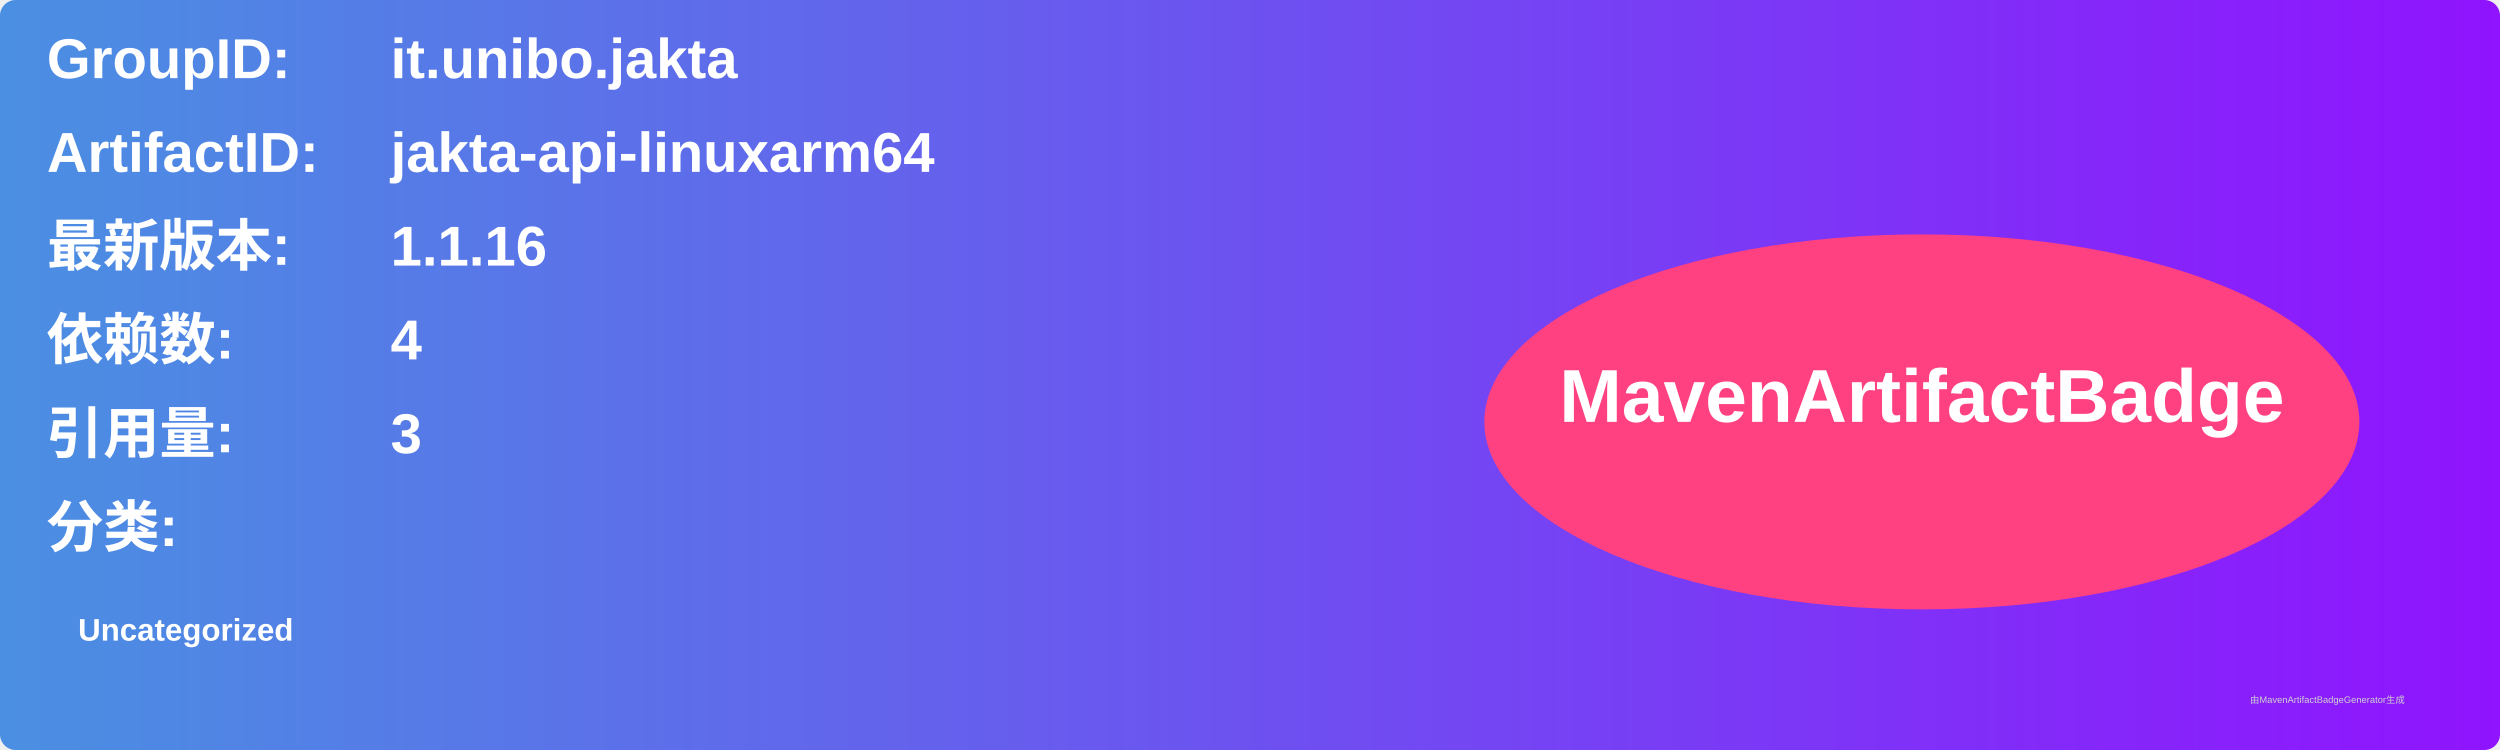
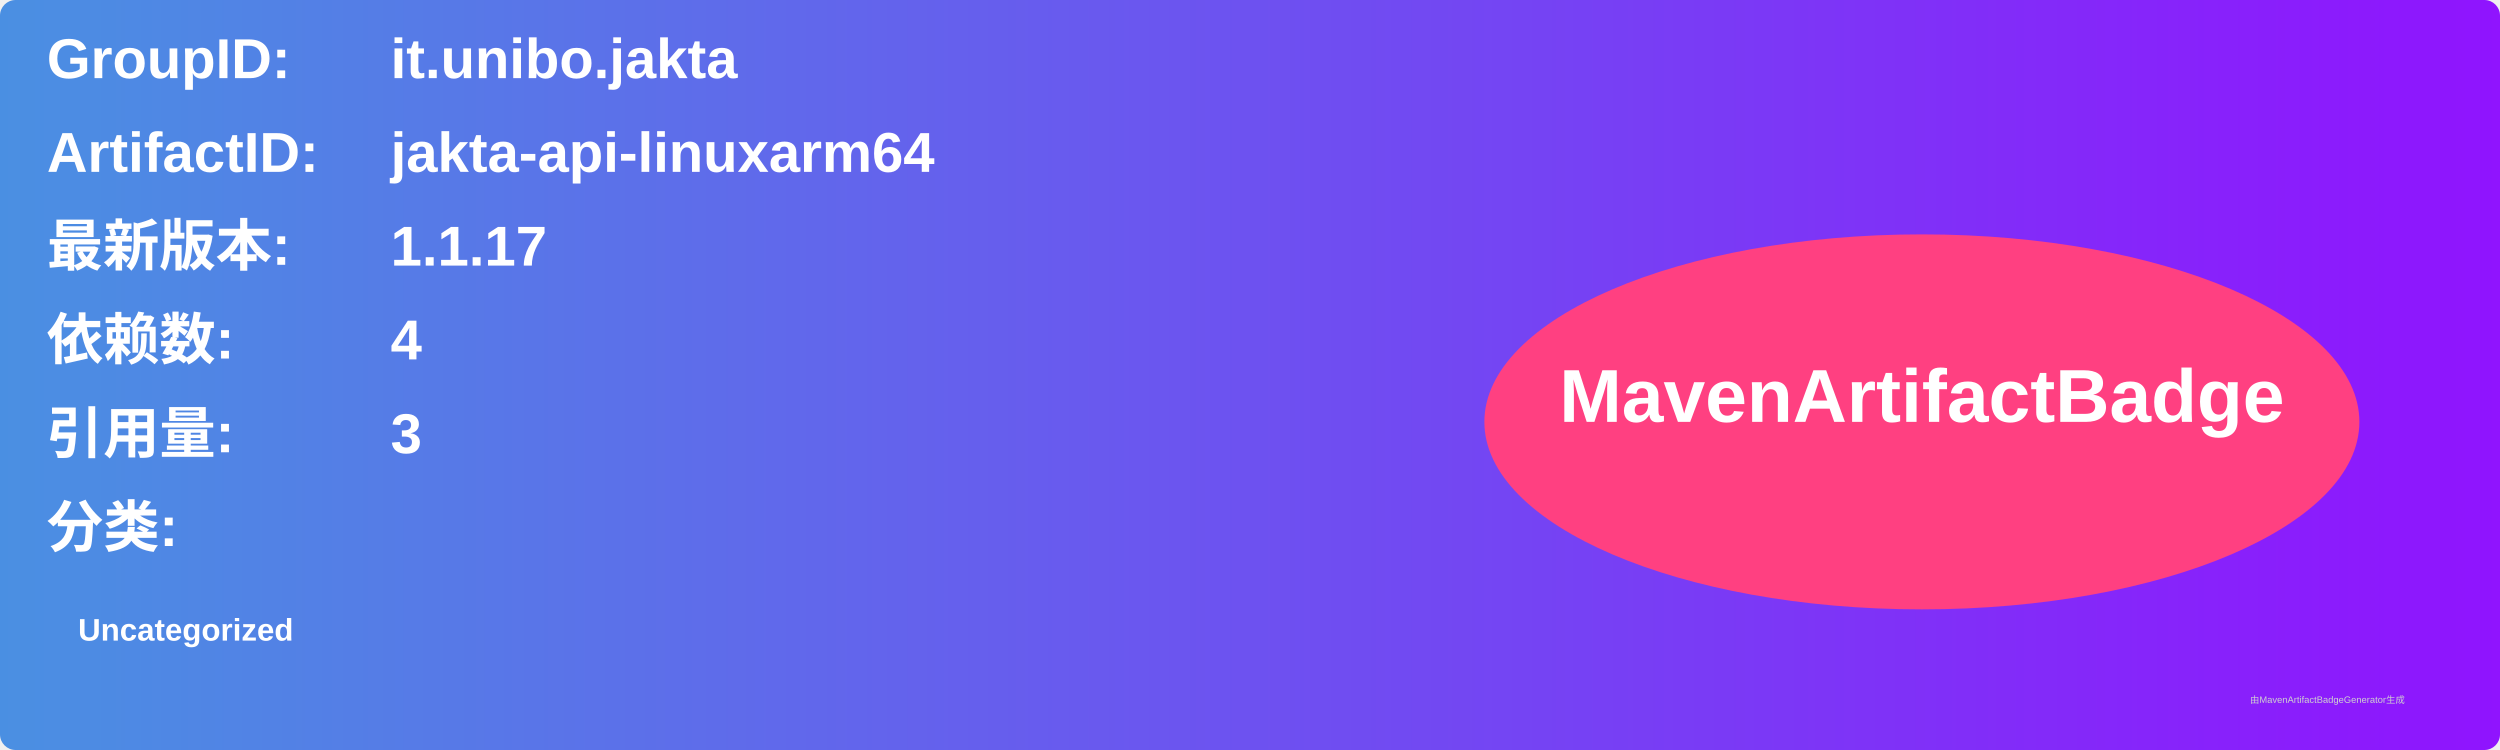
<svg xmlns="http://www.w3.org/2000/svg" width="800" height="240" viewBox="0 0 800 240">
  <linearGradient id="grad" x1="0%" y1="0%" x2="100%" y2="0%">
    <stop offset="0%" stop-color="#4a90e2" />
    <stop offset="100%" stop-color="#9013fe" />
  </linearGradient>
  <rect width="100%" height="100%" rx="5" ry="5" fill="url(#grad)" />
  <g transform="translate(15, 15)">
    <text x="0" y="10" font-family="Arial" font-size="18" fill="white" font-weight="bold" width="260">GroupID:</text>
    <text x="110" y="10" font-family="Arial" font-size="18" fill="white" font-weight="bold" width="460">it.unibo.jakta</text>
    <text x="0" y="40" font-family="Arial" font-size="18" fill="white" font-weight="bold" width="260">ArtifactID:</text>
    <text x="110" y="40" font-family="Arial" font-size="18" fill="white" font-weight="bold" width="460">jakta-api-linuxarm64</text>
    <text x="0" y="70" font-family="Arial" font-size="18" fill="white" font-weight="bold">最新版本:</text>
    <text x="110" y="70" font-family="Arial" font-size="18" fill="white" font-weight="bold">
-       <tspan font-weight="bold">1.1.16</tspan>
+       <tspan font-weight="bold">1.1.17</tspan>
    </text>
    <text x="0" y="100" font-family="Arial" font-size="18" fill="white" font-weight="bold">依赖数: </text>
    <text x="110" y="100" font-family="Arial" font-size="18" fill="white">
      <tspan font-weight="bold">4</tspan>
    </text>
    <text x="0" y="130" font-family="Arial" font-size="18" fill="white" font-weight="bold">引用量: </text>
    <text x="110" y="130" font-family="Arial" font-size="18" fill="white">
      <tspan font-weight="bold">3</tspan>
    </text>
    <text x="0" y="160" font-family="Arial" font-size="18" fill="white" font-weight="bold">分类:</text>
    <text x="10" y="190" font-family="Arial" font-size="10" fill="white">
      <tspan font-weight="bold">Uncategorized</tspan>
    </text>
    <ellipse cx="600" cy="120" rx="140" ry="60" fill="#ff4081" />
    <text x="600" y="120" text-anchor="middle" font-family="Arial" font-size="24" fill="white" font-weight="bold">MavenArtifactBadge</text>
  </g>
  <text x="720" y="225" font-family="Arial" font-size="3" fill="#d0d0d0">由MavenArtifactBadgeGenerator生成</text>
</svg>
